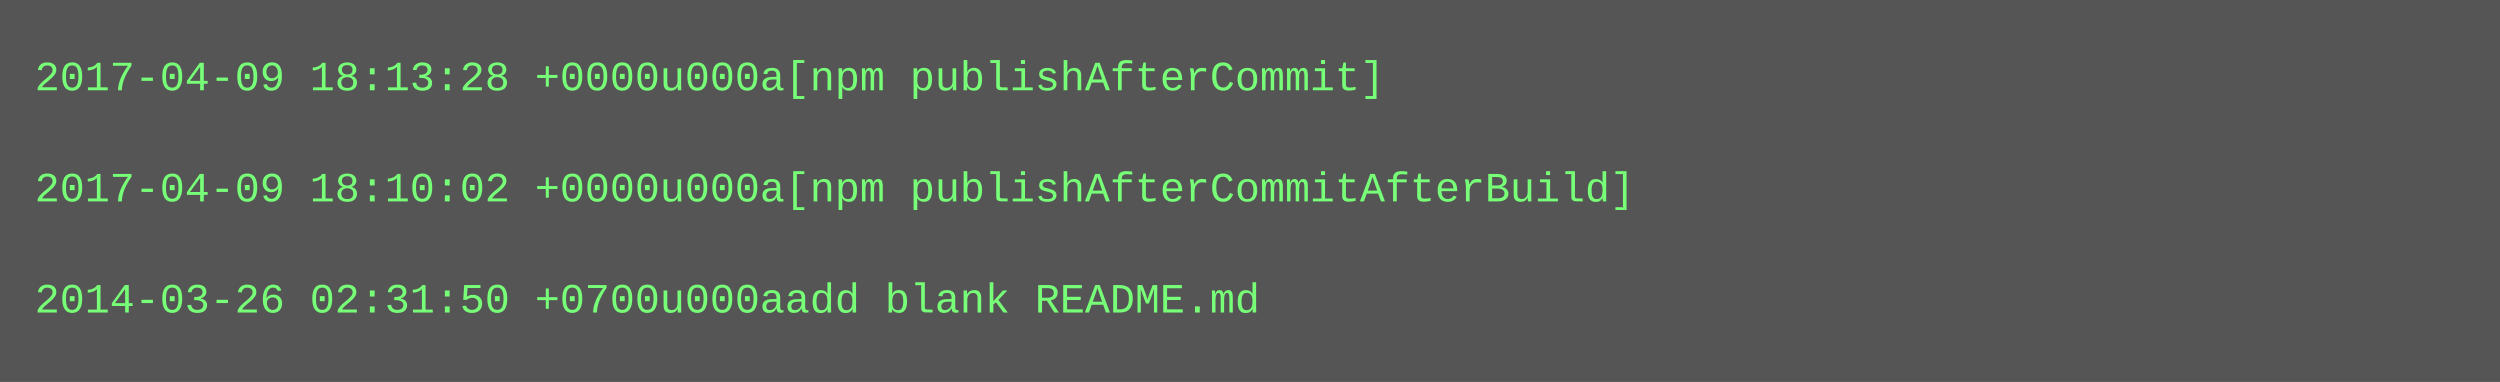
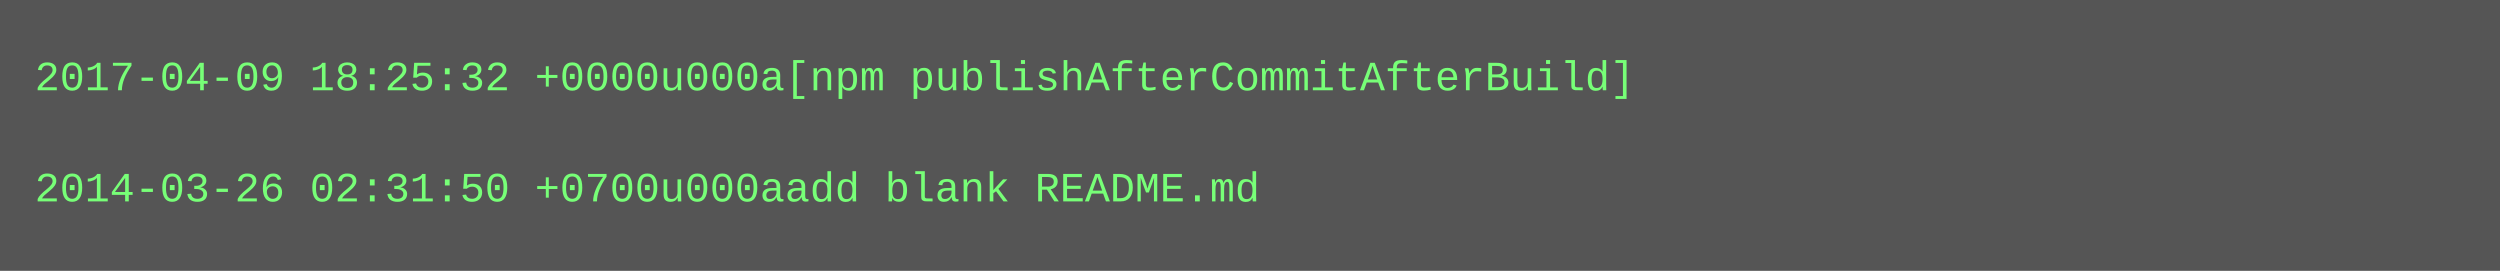
- <svg xmlns="http://www.w3.org/2000/svg" height="110" width="720">
-   <rect height="110" fill="#555" width="720" />
+ <svg xmlns="http://www.w3.org/2000/svg" height="78" width="720">
+   <rect height="78" fill="#555" width="720" />
  <text fill="#7f7" font-family="Courier New" font-size="12" xml:space="preserve">
-     <tspan x="10" y="26">2017-04-09 18:13:28 +0000u000a[npm publishAfterCommit]</tspan>
+     <tspan x="10" y="26">2017-04-09 18:25:32 +0000u000a[npm publishAfterCommitAfterBuild]</tspan>
    <tspan x="10" y="42" />
-     <tspan x="10" y="58">2017-04-09 18:10:02 +0000u000a[npm publishAfterCommitAfterBuild]</tspan>
-     <tspan x="10" y="74" />
-     <tspan x="10" y="90">2014-03-26 02:31:50 +0700u000aadd blank README.md</tspan>
+     <tspan x="10" y="58">2014-03-26 02:31:50 +0700u000aadd blank README.md</tspan>
  </text>
</svg>
